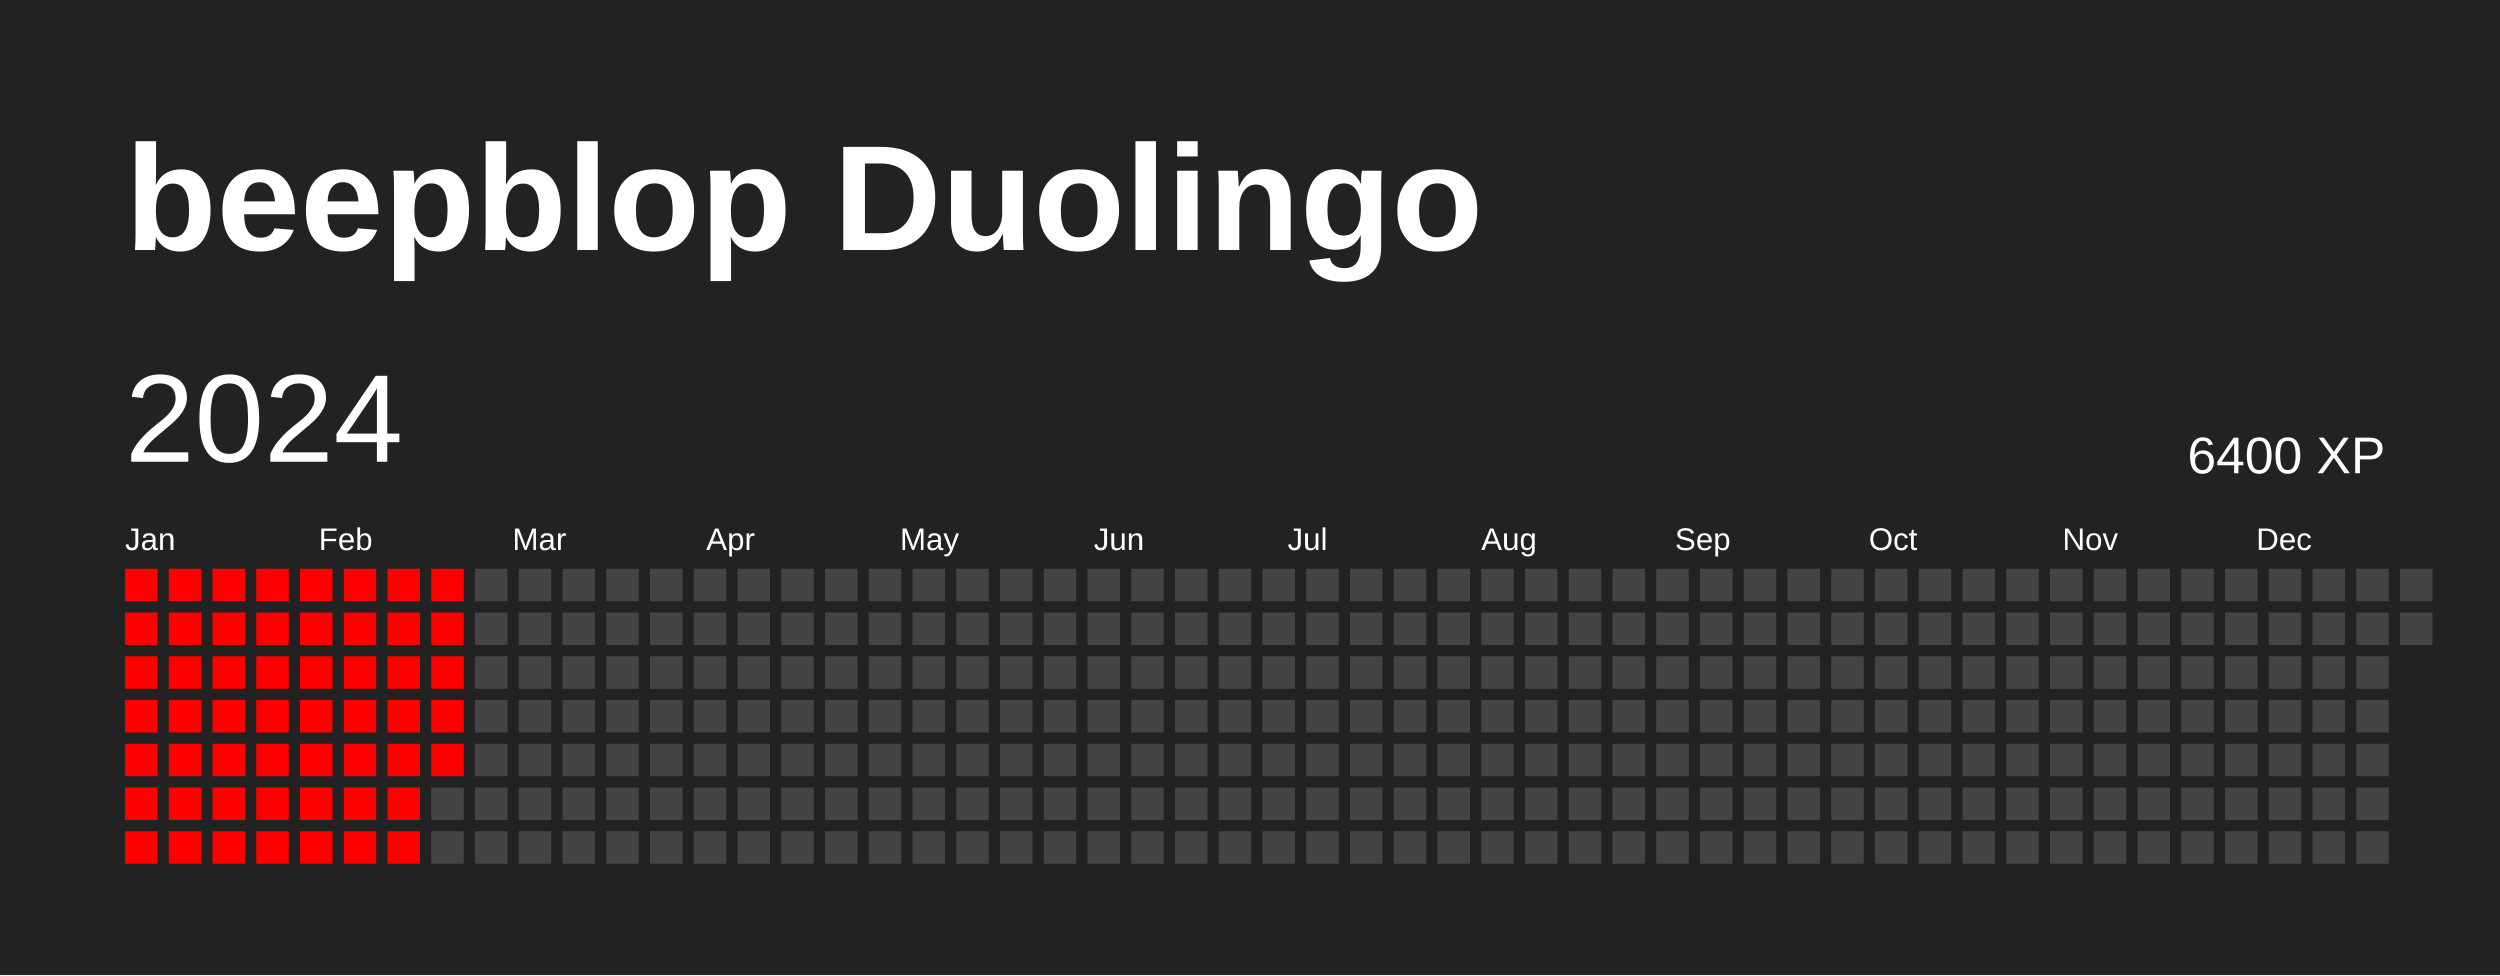
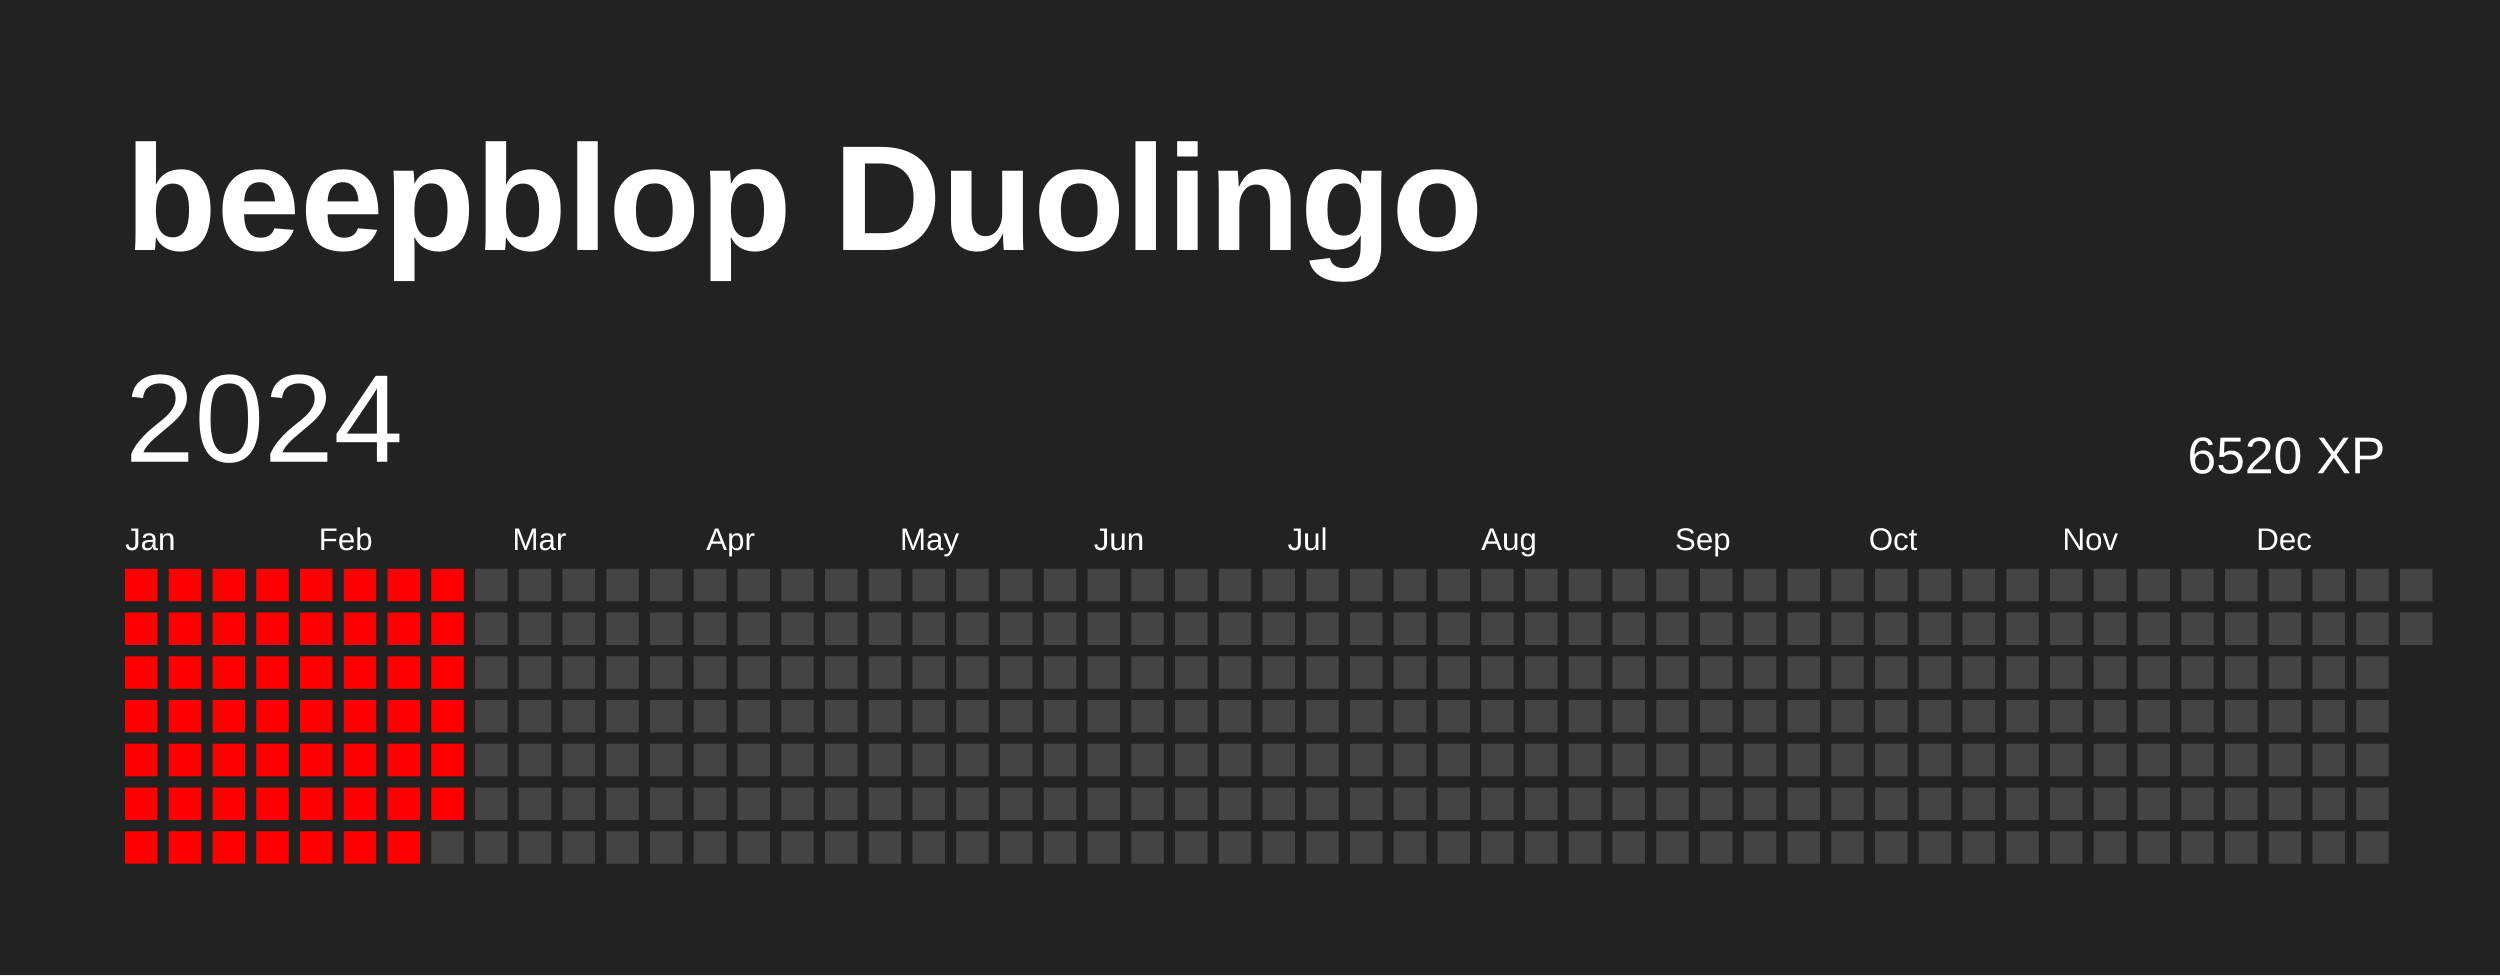
<svg xmlns="http://www.w3.org/2000/svg" baseProfile="full" height="78mm" version="1.1" viewBox="0,0,200,78" width="200mm">
  <defs />
  <rect fill="#222222" height="78" width="200" x="0" y="0" />
  <text fill="#FFFFFF" style="font-size:12px; font-family:Arial; font-weight:bold;" x="10" y="20">beepblop Duolingo</text>
  <text dominant-baseline="hanging" fill="#FFFFFF" style="font-size:10.0px; font-family:Arial;" x="10" y="30">2024</text>
-   <text dominant-baseline="hanging" fill="#FFFFFF" style="font-size:4.125px; font-family:Arial;" x="175" y="35">6400 XP</text>
+   <text dominant-baseline="hanging" fill="#FFFFFF" style="font-size:4.125px; font-family:Arial;" x="175" y="35">6520 XP</text>
  <text fill="#FFFFFF" style="font-size:2.5px; font-family:Arial" x="10.0" y="44">Jan</text>
  <text fill="#FFFFFF" style="font-size:2.5px; font-family:Arial" x="25.5" y="44">Feb</text>
  <text fill="#FFFFFF" style="font-size:2.5px; font-family:Arial" x="41.0" y="44">Mar</text>
  <text fill="#FFFFFF" style="font-size:2.5px; font-family:Arial" x="56.5" y="44">Apr</text>
  <text fill="#FFFFFF" style="font-size:2.5px; font-family:Arial" x="72.0" y="44">May</text>
  <text fill="#FFFFFF" style="font-size:2.5px; font-family:Arial" x="87.5" y="44">Jun</text>
  <text fill="#FFFFFF" style="font-size:2.5px; font-family:Arial" x="103.0" y="44">Jul</text>
  <text fill="#FFFFFF" style="font-size:2.5px; font-family:Arial" x="118.5" y="44">Aug</text>
  <text fill="#FFFFFF" style="font-size:2.5px; font-family:Arial" x="134.0" y="44">Sep</text>
  <text fill="#FFFFFF" style="font-size:2.5px; font-family:Arial" x="149.5" y="44">Oct</text>
  <text fill="#FFFFFF" style="font-size:2.5px; font-family:Arial" x="165.0" y="44">Nov</text>
  <text fill="#FFFFFF" style="font-size:2.5px; font-family:Arial" x="180.5" y="44">Dec</text>
  <rect fill="red" height="2.6" width="2.6" x="10.0" y="45.5" />
  <rect fill="red" height="2.6" width="2.6" x="10.0" y="49.0" />
  <rect fill="red" height="2.6" width="2.6" x="10.0" y="52.5" />
  <rect fill="red" height="2.6" width="2.6" x="10.0" y="56.0" />
  <rect fill="red" height="2.6" width="2.6" x="10.0" y="59.5" />
  <rect fill="red" height="2.6" width="2.6" x="10.0" y="63.0" />
  <rect fill="red" height="2.6" width="2.6" x="10.0" y="66.5" />
  <rect fill="red" height="2.6" width="2.6" x="13.5" y="45.5" />
  <rect fill="red" height="2.6" width="2.6" x="13.5" y="49.0" />
  <rect fill="red" height="2.6" width="2.6" x="13.5" y="52.5" />
  <rect fill="red" height="2.6" width="2.6" x="13.5" y="56.0" />
  <rect fill="red" height="2.6" width="2.6" x="13.5" y="59.5" />
  <rect fill="red" height="2.6" width="2.6" x="13.5" y="63.0" />
  <rect fill="red" height="2.6" width="2.6" x="13.5" y="66.5" />
  <rect fill="red" height="2.6" width="2.6" x="17.0" y="45.5" />
  <rect fill="red" height="2.6" width="2.6" x="17.0" y="49.0" />
  <rect fill="red" height="2.6" width="2.6" x="17.0" y="52.5" />
  <rect fill="red" height="2.6" width="2.6" x="17.0" y="56.0" />
  <rect fill="red" height="2.6" width="2.6" x="17.0" y="59.5" />
  <rect fill="red" height="2.6" width="2.6" x="17.0" y="63.0" />
  <rect fill="red" height="2.6" width="2.6" x="17.0" y="66.5" />
  <rect fill="red" height="2.6" width="2.6" x="20.5" y="45.5" />
  <rect fill="red" height="2.6" width="2.6" x="20.5" y="49.0" />
  <rect fill="red" height="2.6" width="2.6" x="20.5" y="52.5" />
  <rect fill="red" height="2.6" width="2.6" x="20.5" y="56.0" />
  <rect fill="red" height="2.6" width="2.6" x="20.5" y="59.5" />
  <rect fill="red" height="2.6" width="2.6" x="20.5" y="63.0" />
  <rect fill="red" height="2.6" width="2.6" x="20.5" y="66.5" />
  <rect fill="red" height="2.6" width="2.6" x="24.0" y="45.5" />
  <rect fill="red" height="2.6" width="2.6" x="24.0" y="49.0" />
  <rect fill="red" height="2.6" width="2.6" x="24.0" y="52.5" />
  <rect fill="red" height="2.6" width="2.6" x="24.0" y="56.0" />
  <rect fill="red" height="2.6" width="2.6" x="24.0" y="59.5" />
  <rect fill="red" height="2.6" width="2.6" x="24.0" y="63.0" />
  <rect fill="red" height="2.6" width="2.6" x="24.0" y="66.5" />
  <rect fill="red" height="2.6" width="2.6" x="27.5" y="45.5" />
  <rect fill="red" height="2.6" width="2.6" x="27.5" y="49.0" />
  <rect fill="red" height="2.6" width="2.6" x="27.5" y="52.5" />
  <rect fill="red" height="2.6" width="2.6" x="27.5" y="56.0" />
  <rect fill="red" height="2.6" width="2.6" x="27.5" y="59.5" />
  <rect fill="red" height="2.6" width="2.6" x="27.5" y="63.0" />
  <rect fill="red" height="2.6" width="2.6" x="27.5" y="66.5" />
  <rect fill="red" height="2.6" width="2.6" x="31.0" y="45.5" />
  <rect fill="red" height="2.6" width="2.6" x="31.0" y="49.0" />
  <rect fill="red" height="2.6" width="2.6" x="31.0" y="52.5" />
  <rect fill="red" height="2.6" width="2.6" x="31.0" y="56.0" />
  <rect fill="red" height="2.6" width="2.6" x="31.0" y="59.5" />
  <rect fill="red" height="2.6" width="2.6" x="31.0" y="63.0" />
  <rect fill="red" height="2.6" width="2.6" x="31.0" y="66.5" />
  <rect fill="red" height="2.6" width="2.6" x="34.5" y="45.5" />
  <rect fill="red" height="2.6" width="2.6" x="34.5" y="49.0" />
  <rect fill="red" height="2.6" width="2.6" x="34.5" y="52.5" />
  <rect fill="red" height="2.6" width="2.6" x="34.5" y="56.0" />
  <rect fill="red" height="2.6" width="2.6" x="34.5" y="59.5" />
-   <rect fill="#444444" height="2.6" width="2.6" x="34.5" y="63.0" />
+   <rect fill="red" height="2.6" width="2.6" x="34.5" y="63.0" />
  <rect fill="#444444" height="2.6" width="2.6" x="34.5" y="66.5" />
  <rect fill="#444444" height="2.6" width="2.6" x="38.0" y="45.5" />
  <rect fill="#444444" height="2.6" width="2.6" x="38.0" y="49.0" />
  <rect fill="#444444" height="2.6" width="2.6" x="38.0" y="52.5" />
  <rect fill="#444444" height="2.6" width="2.6" x="38.0" y="56.0" />
  <rect fill="#444444" height="2.6" width="2.6" x="38.0" y="59.5" />
  <rect fill="#444444" height="2.6" width="2.6" x="38.0" y="63.0" />
  <rect fill="#444444" height="2.6" width="2.6" x="38.0" y="66.5" />
  <rect fill="#444444" height="2.6" width="2.6" x="41.5" y="45.5" />
  <rect fill="#444444" height="2.6" width="2.6" x="41.5" y="49.0" />
  <rect fill="#444444" height="2.6" width="2.6" x="41.5" y="52.5" />
  <rect fill="#444444" height="2.6" width="2.6" x="41.5" y="56.0" />
  <rect fill="#444444" height="2.6" width="2.6" x="41.5" y="59.5" />
  <rect fill="#444444" height="2.6" width="2.6" x="41.5" y="63.0" />
  <rect fill="#444444" height="2.6" width="2.6" x="41.5" y="66.5" />
  <rect fill="#444444" height="2.6" width="2.6" x="45.0" y="45.5" />
  <rect fill="#444444" height="2.6" width="2.6" x="45.0" y="49.0" />
  <rect fill="#444444" height="2.6" width="2.6" x="45.0" y="52.5" />
  <rect fill="#444444" height="2.6" width="2.6" x="45.0" y="56.0" />
  <rect fill="#444444" height="2.6" width="2.6" x="45.0" y="59.5" />
  <rect fill="#444444" height="2.6" width="2.6" x="45.0" y="63.0" />
  <rect fill="#444444" height="2.6" width="2.6" x="45.0" y="66.5" />
  <rect fill="#444444" height="2.6" width="2.6" x="48.5" y="45.5" />
  <rect fill="#444444" height="2.6" width="2.6" x="48.5" y="49.0" />
  <rect fill="#444444" height="2.6" width="2.6" x="48.5" y="52.5" />
  <rect fill="#444444" height="2.6" width="2.6" x="48.5" y="56.0" />
  <rect fill="#444444" height="2.6" width="2.6" x="48.5" y="59.5" />
  <rect fill="#444444" height="2.6" width="2.6" x="48.5" y="63.0" />
  <rect fill="#444444" height="2.6" width="2.6" x="48.5" y="66.5" />
  <rect fill="#444444" height="2.6" width="2.6" x="52.0" y="45.5" />
  <rect fill="#444444" height="2.6" width="2.6" x="52.0" y="49.0" />
  <rect fill="#444444" height="2.6" width="2.6" x="52.0" y="52.5" />
  <rect fill="#444444" height="2.6" width="2.6" x="52.0" y="56.0" />
  <rect fill="#444444" height="2.6" width="2.6" x="52.0" y="59.5" />
  <rect fill="#444444" height="2.6" width="2.6" x="52.0" y="63.0" />
  <rect fill="#444444" height="2.6" width="2.6" x="52.0" y="66.5" />
  <rect fill="#444444" height="2.6" width="2.6" x="55.5" y="45.5" />
  <rect fill="#444444" height="2.6" width="2.6" x="55.5" y="49.0" />
  <rect fill="#444444" height="2.6" width="2.6" x="55.5" y="52.5" />
  <rect fill="#444444" height="2.6" width="2.6" x="55.5" y="56.0" />
  <rect fill="#444444" height="2.6" width="2.6" x="55.5" y="59.5" />
  <rect fill="#444444" height="2.6" width="2.6" x="55.5" y="63.0" />
  <rect fill="#444444" height="2.6" width="2.6" x="55.5" y="66.5" />
  <rect fill="#444444" height="2.6" width="2.6" x="59.0" y="45.5" />
  <rect fill="#444444" height="2.6" width="2.6" x="59.0" y="49.0" />
  <rect fill="#444444" height="2.6" width="2.6" x="59.0" y="52.5" />
  <rect fill="#444444" height="2.6" width="2.6" x="59.0" y="56.0" />
  <rect fill="#444444" height="2.6" width="2.6" x="59.0" y="59.5" />
  <rect fill="#444444" height="2.6" width="2.6" x="59.0" y="63.0" />
  <rect fill="#444444" height="2.6" width="2.6" x="59.0" y="66.5" />
  <rect fill="#444444" height="2.6" width="2.6" x="62.5" y="45.5" />
  <rect fill="#444444" height="2.6" width="2.6" x="62.5" y="49.0" />
  <rect fill="#444444" height="2.6" width="2.6" x="62.5" y="52.5" />
  <rect fill="#444444" height="2.6" width="2.6" x="62.5" y="56.0" />
  <rect fill="#444444" height="2.6" width="2.6" x="62.5" y="59.5" />
  <rect fill="#444444" height="2.6" width="2.6" x="62.5" y="63.0" />
  <rect fill="#444444" height="2.6" width="2.6" x="62.5" y="66.5" />
  <rect fill="#444444" height="2.6" width="2.6" x="66.0" y="45.5" />
  <rect fill="#444444" height="2.6" width="2.6" x="66.0" y="49.0" />
  <rect fill="#444444" height="2.6" width="2.6" x="66.0" y="52.5" />
  <rect fill="#444444" height="2.6" width="2.6" x="66.0" y="56.0" />
  <rect fill="#444444" height="2.6" width="2.6" x="66.0" y="59.5" />
  <rect fill="#444444" height="2.6" width="2.6" x="66.0" y="63.0" />
  <rect fill="#444444" height="2.6" width="2.6" x="66.0" y="66.5" />
  <rect fill="#444444" height="2.6" width="2.6" x="69.5" y="45.5" />
  <rect fill="#444444" height="2.6" width="2.6" x="69.5" y="49.0" />
  <rect fill="#444444" height="2.6" width="2.6" x="69.5" y="52.5" />
  <rect fill="#444444" height="2.6" width="2.6" x="69.5" y="56.0" />
  <rect fill="#444444" height="2.6" width="2.6" x="69.5" y="59.5" />
  <rect fill="#444444" height="2.6" width="2.6" x="69.5" y="63.0" />
  <rect fill="#444444" height="2.6" width="2.6" x="69.5" y="66.5" />
  <rect fill="#444444" height="2.6" width="2.6" x="73.0" y="45.5" />
  <rect fill="#444444" height="2.6" width="2.6" x="73.0" y="49.0" />
  <rect fill="#444444" height="2.6" width="2.6" x="73.0" y="52.5" />
  <rect fill="#444444" height="2.6" width="2.6" x="73.0" y="56.0" />
  <rect fill="#444444" height="2.6" width="2.6" x="73.0" y="59.5" />
  <rect fill="#444444" height="2.6" width="2.6" x="73.0" y="63.0" />
  <rect fill="#444444" height="2.6" width="2.6" x="73.0" y="66.5" />
  <rect fill="#444444" height="2.6" width="2.6" x="76.5" y="45.5" />
  <rect fill="#444444" height="2.6" width="2.6" x="76.5" y="49.0" />
  <rect fill="#444444" height="2.6" width="2.6" x="76.5" y="52.5" />
  <rect fill="#444444" height="2.6" width="2.6" x="76.5" y="56.0" />
  <rect fill="#444444" height="2.6" width="2.6" x="76.5" y="59.5" />
  <rect fill="#444444" height="2.6" width="2.6" x="76.5" y="63.0" />
  <rect fill="#444444" height="2.6" width="2.6" x="76.5" y="66.5" />
  <rect fill="#444444" height="2.6" width="2.6" x="80.0" y="45.5" />
  <rect fill="#444444" height="2.6" width="2.6" x="80.0" y="49.0" />
  <rect fill="#444444" height="2.6" width="2.6" x="80.0" y="52.5" />
  <rect fill="#444444" height="2.6" width="2.6" x="80.0" y="56.0" />
  <rect fill="#444444" height="2.6" width="2.6" x="80.0" y="59.5" />
  <rect fill="#444444" height="2.6" width="2.6" x="80.0" y="63.0" />
  <rect fill="#444444" height="2.6" width="2.6" x="80.0" y="66.5" />
  <rect fill="#444444" height="2.6" width="2.6" x="83.5" y="45.5" />
  <rect fill="#444444" height="2.6" width="2.6" x="83.5" y="49.0" />
  <rect fill="#444444" height="2.6" width="2.6" x="83.5" y="52.5" />
  <rect fill="#444444" height="2.6" width="2.6" x="83.5" y="56.0" />
  <rect fill="#444444" height="2.6" width="2.6" x="83.5" y="59.5" />
  <rect fill="#444444" height="2.6" width="2.6" x="83.5" y="63.0" />
  <rect fill="#444444" height="2.6" width="2.6" x="83.5" y="66.5" />
  <rect fill="#444444" height="2.6" width="2.6" x="87.0" y="45.5" />
  <rect fill="#444444" height="2.6" width="2.6" x="87.0" y="49.0" />
  <rect fill="#444444" height="2.6" width="2.6" x="87.0" y="52.5" />
  <rect fill="#444444" height="2.6" width="2.6" x="87.0" y="56.0" />
  <rect fill="#444444" height="2.6" width="2.6" x="87.0" y="59.5" />
  <rect fill="#444444" height="2.6" width="2.6" x="87.0" y="63.0" />
  <rect fill="#444444" height="2.6" width="2.6" x="87.0" y="66.5" />
  <rect fill="#444444" height="2.6" width="2.6" x="90.5" y="45.5" />
  <rect fill="#444444" height="2.6" width="2.6" x="90.5" y="49.0" />
  <rect fill="#444444" height="2.6" width="2.6" x="90.5" y="52.5" />
  <rect fill="#444444" height="2.6" width="2.6" x="90.5" y="56.0" />
  <rect fill="#444444" height="2.6" width="2.6" x="90.5" y="59.5" />
  <rect fill="#444444" height="2.6" width="2.6" x="90.5" y="63.0" />
  <rect fill="#444444" height="2.6" width="2.6" x="90.5" y="66.5" />
  <rect fill="#444444" height="2.6" width="2.6" x="94.0" y="45.5" />
  <rect fill="#444444" height="2.6" width="2.6" x="94.0" y="49.0" />
  <rect fill="#444444" height="2.6" width="2.6" x="94.0" y="52.5" />
  <rect fill="#444444" height="2.6" width="2.6" x="94.0" y="56.0" />
  <rect fill="#444444" height="2.6" width="2.6" x="94.0" y="59.5" />
  <rect fill="#444444" height="2.6" width="2.6" x="94.0" y="63.0" />
  <rect fill="#444444" height="2.6" width="2.6" x="94.0" y="66.5" />
  <rect fill="#444444" height="2.6" width="2.6" x="97.5" y="45.5" />
  <rect fill="#444444" height="2.6" width="2.6" x="97.5" y="49.0" />
  <rect fill="#444444" height="2.6" width="2.6" x="97.5" y="52.5" />
  <rect fill="#444444" height="2.6" width="2.6" x="97.5" y="56.0" />
  <rect fill="#444444" height="2.6" width="2.6" x="97.5" y="59.5" />
  <rect fill="#444444" height="2.6" width="2.6" x="97.5" y="63.0" />
  <rect fill="#444444" height="2.6" width="2.6" x="97.5" y="66.5" />
  <rect fill="#444444" height="2.6" width="2.6" x="101.0" y="45.5" />
  <rect fill="#444444" height="2.6" width="2.6" x="101.0" y="49.0" />
  <rect fill="#444444" height="2.6" width="2.6" x="101.0" y="52.5" />
  <rect fill="#444444" height="2.6" width="2.6" x="101.0" y="56.0" />
  <rect fill="#444444" height="2.6" width="2.6" x="101.0" y="59.5" />
  <rect fill="#444444" height="2.6" width="2.6" x="101.0" y="63.0" />
  <rect fill="#444444" height="2.6" width="2.6" x="101.0" y="66.5" />
  <rect fill="#444444" height="2.6" width="2.6" x="104.5" y="45.5" />
  <rect fill="#444444" height="2.6" width="2.6" x="104.5" y="49.0" />
  <rect fill="#444444" height="2.6" width="2.6" x="104.5" y="52.5" />
  <rect fill="#444444" height="2.6" width="2.6" x="104.5" y="56.0" />
  <rect fill="#444444" height="2.6" width="2.6" x="104.5" y="59.5" />
  <rect fill="#444444" height="2.6" width="2.6" x="104.5" y="63.0" />
  <rect fill="#444444" height="2.6" width="2.6" x="104.5" y="66.5" />
  <rect fill="#444444" height="2.6" width="2.6" x="108.0" y="45.5" />
  <rect fill="#444444" height="2.6" width="2.6" x="108.0" y="49.0" />
  <rect fill="#444444" height="2.6" width="2.6" x="108.0" y="52.5" />
  <rect fill="#444444" height="2.6" width="2.6" x="108.0" y="56.0" />
  <rect fill="#444444" height="2.6" width="2.6" x="108.0" y="59.5" />
  <rect fill="#444444" height="2.6" width="2.6" x="108.0" y="63.0" />
  <rect fill="#444444" height="2.6" width="2.6" x="108.0" y="66.5" />
  <rect fill="#444444" height="2.6" width="2.6" x="111.5" y="45.5" />
  <rect fill="#444444" height="2.6" width="2.6" x="111.5" y="49.0" />
  <rect fill="#444444" height="2.6" width="2.6" x="111.5" y="52.5" />
  <rect fill="#444444" height="2.6" width="2.6" x="111.5" y="56.0" />
  <rect fill="#444444" height="2.6" width="2.6" x="111.5" y="59.5" />
  <rect fill="#444444" height="2.6" width="2.6" x="111.5" y="63.0" />
  <rect fill="#444444" height="2.6" width="2.6" x="111.5" y="66.5" />
  <rect fill="#444444" height="2.6" width="2.6" x="115.0" y="45.5" />
  <rect fill="#444444" height="2.6" width="2.6" x="115.0" y="49.0" />
  <rect fill="#444444" height="2.6" width="2.6" x="115.0" y="52.5" />
  <rect fill="#444444" height="2.6" width="2.6" x="115.0" y="56.0" />
  <rect fill="#444444" height="2.6" width="2.6" x="115.0" y="59.5" />
  <rect fill="#444444" height="2.6" width="2.6" x="115.0" y="63.0" />
  <rect fill="#444444" height="2.6" width="2.6" x="115.0" y="66.5" />
  <rect fill="#444444" height="2.6" width="2.6" x="118.5" y="45.5" />
  <rect fill="#444444" height="2.6" width="2.6" x="118.5" y="49.0" />
  <rect fill="#444444" height="2.6" width="2.6" x="118.5" y="52.5" />
  <rect fill="#444444" height="2.6" width="2.6" x="118.5" y="56.0" />
  <rect fill="#444444" height="2.6" width="2.6" x="118.5" y="59.5" />
  <rect fill="#444444" height="2.6" width="2.6" x="118.5" y="63.0" />
  <rect fill="#444444" height="2.6" width="2.6" x="118.5" y="66.5" />
  <rect fill="#444444" height="2.6" width="2.6" x="122.0" y="45.5" />
  <rect fill="#444444" height="2.6" width="2.6" x="122.0" y="49.0" />
  <rect fill="#444444" height="2.6" width="2.6" x="122.0" y="52.5" />
  <rect fill="#444444" height="2.6" width="2.6" x="122.0" y="56.0" />
  <rect fill="#444444" height="2.6" width="2.6" x="122.0" y="59.5" />
  <rect fill="#444444" height="2.6" width="2.6" x="122.0" y="63.0" />
  <rect fill="#444444" height="2.6" width="2.6" x="122.0" y="66.5" />
  <rect fill="#444444" height="2.6" width="2.6" x="125.5" y="45.5" />
  <rect fill="#444444" height="2.6" width="2.6" x="125.5" y="49.0" />
  <rect fill="#444444" height="2.6" width="2.6" x="125.5" y="52.5" />
  <rect fill="#444444" height="2.6" width="2.6" x="125.5" y="56.0" />
  <rect fill="#444444" height="2.6" width="2.6" x="125.5" y="59.5" />
  <rect fill="#444444" height="2.6" width="2.6" x="125.5" y="63.0" />
  <rect fill="#444444" height="2.6" width="2.6" x="125.5" y="66.5" />
  <rect fill="#444444" height="2.6" width="2.6" x="129.0" y="45.5" />
  <rect fill="#444444" height="2.6" width="2.6" x="129.0" y="49.0" />
  <rect fill="#444444" height="2.6" width="2.6" x="129.0" y="52.5" />
  <rect fill="#444444" height="2.6" width="2.6" x="129.0" y="56.0" />
  <rect fill="#444444" height="2.6" width="2.6" x="129.0" y="59.5" />
  <rect fill="#444444" height="2.6" width="2.6" x="129.0" y="63.0" />
  <rect fill="#444444" height="2.6" width="2.6" x="129.0" y="66.5" />
  <rect fill="#444444" height="2.6" width="2.6" x="132.5" y="45.5" />
  <rect fill="#444444" height="2.6" width="2.6" x="132.5" y="49.0" />
  <rect fill="#444444" height="2.6" width="2.6" x="132.5" y="52.5" />
  <rect fill="#444444" height="2.6" width="2.6" x="132.5" y="56.0" />
  <rect fill="#444444" height="2.6" width="2.6" x="132.5" y="59.5" />
  <rect fill="#444444" height="2.6" width="2.6" x="132.5" y="63.0" />
  <rect fill="#444444" height="2.6" width="2.6" x="132.5" y="66.5" />
  <rect fill="#444444" height="2.6" width="2.6" x="136.0" y="45.5" />
  <rect fill="#444444" height="2.6" width="2.6" x="136.0" y="49.0" />
  <rect fill="#444444" height="2.6" width="2.6" x="136.0" y="52.5" />
  <rect fill="#444444" height="2.6" width="2.6" x="136.0" y="56.0" />
  <rect fill="#444444" height="2.6" width="2.6" x="136.0" y="59.5" />
  <rect fill="#444444" height="2.6" width="2.6" x="136.0" y="63.0" />
  <rect fill="#444444" height="2.6" width="2.6" x="136.0" y="66.5" />
  <rect fill="#444444" height="2.6" width="2.6" x="139.5" y="45.5" />
  <rect fill="#444444" height="2.6" width="2.6" x="139.5" y="49.0" />
  <rect fill="#444444" height="2.6" width="2.6" x="139.5" y="52.5" />
  <rect fill="#444444" height="2.6" width="2.6" x="139.5" y="56.0" />
  <rect fill="#444444" height="2.6" width="2.6" x="139.5" y="59.5" />
  <rect fill="#444444" height="2.6" width="2.6" x="139.5" y="63.0" />
  <rect fill="#444444" height="2.6" width="2.6" x="139.5" y="66.5" />
  <rect fill="#444444" height="2.6" width="2.6" x="143.0" y="45.5" />
  <rect fill="#444444" height="2.6" width="2.6" x="143.0" y="49.0" />
  <rect fill="#444444" height="2.6" width="2.6" x="143.0" y="52.5" />
  <rect fill="#444444" height="2.6" width="2.6" x="143.0" y="56.0" />
  <rect fill="#444444" height="2.6" width="2.6" x="143.0" y="59.5" />
  <rect fill="#444444" height="2.6" width="2.6" x="143.0" y="63.0" />
  <rect fill="#444444" height="2.6" width="2.6" x="143.0" y="66.5" />
  <rect fill="#444444" height="2.6" width="2.6" x="146.5" y="45.5" />
  <rect fill="#444444" height="2.6" width="2.6" x="146.5" y="49.0" />
  <rect fill="#444444" height="2.6" width="2.6" x="146.5" y="52.5" />
  <rect fill="#444444" height="2.6" width="2.6" x="146.5" y="56.0" />
  <rect fill="#444444" height="2.6" width="2.6" x="146.5" y="59.5" />
  <rect fill="#444444" height="2.6" width="2.6" x="146.5" y="63.0" />
  <rect fill="#444444" height="2.6" width="2.6" x="146.5" y="66.5" />
  <rect fill="#444444" height="2.6" width="2.6" x="150.0" y="45.5" />
  <rect fill="#444444" height="2.6" width="2.6" x="150.0" y="49.0" />
  <rect fill="#444444" height="2.6" width="2.6" x="150.0" y="52.5" />
  <rect fill="#444444" height="2.6" width="2.6" x="150.0" y="56.0" />
  <rect fill="#444444" height="2.6" width="2.6" x="150.0" y="59.5" />
  <rect fill="#444444" height="2.6" width="2.6" x="150.0" y="63.0" />
  <rect fill="#444444" height="2.6" width="2.6" x="150.0" y="66.5" />
  <rect fill="#444444" height="2.6" width="2.6" x="153.5" y="45.5" />
  <rect fill="#444444" height="2.6" width="2.6" x="153.5" y="49.0" />
  <rect fill="#444444" height="2.6" width="2.6" x="153.5" y="52.5" />
  <rect fill="#444444" height="2.6" width="2.6" x="153.5" y="56.0" />
  <rect fill="#444444" height="2.6" width="2.6" x="153.5" y="59.5" />
  <rect fill="#444444" height="2.6" width="2.6" x="153.5" y="63.0" />
  <rect fill="#444444" height="2.6" width="2.6" x="153.5" y="66.5" />
  <rect fill="#444444" height="2.6" width="2.6" x="157.0" y="45.5" />
  <rect fill="#444444" height="2.6" width="2.6" x="157.0" y="49.0" />
  <rect fill="#444444" height="2.6" width="2.6" x="157.0" y="52.5" />
  <rect fill="#444444" height="2.6" width="2.6" x="157.0" y="56.0" />
  <rect fill="#444444" height="2.6" width="2.6" x="157.0" y="59.5" />
  <rect fill="#444444" height="2.6" width="2.6" x="157.0" y="63.0" />
  <rect fill="#444444" height="2.6" width="2.6" x="157.0" y="66.5" />
  <rect fill="#444444" height="2.6" width="2.6" x="160.5" y="45.5" />
  <rect fill="#444444" height="2.6" width="2.6" x="160.5" y="49.0" />
  <rect fill="#444444" height="2.6" width="2.6" x="160.5" y="52.5" />
  <rect fill="#444444" height="2.6" width="2.6" x="160.5" y="56.0" />
  <rect fill="#444444" height="2.6" width="2.6" x="160.5" y="59.5" />
  <rect fill="#444444" height="2.6" width="2.6" x="160.5" y="63.0" />
  <rect fill="#444444" height="2.6" width="2.6" x="160.5" y="66.5" />
  <rect fill="#444444" height="2.6" width="2.6" x="164.0" y="45.5" />
  <rect fill="#444444" height="2.6" width="2.6" x="164.0" y="49.0" />
  <rect fill="#444444" height="2.6" width="2.6" x="164.0" y="52.5" />
  <rect fill="#444444" height="2.6" width="2.6" x="164.0" y="56.0" />
  <rect fill="#444444" height="2.6" width="2.6" x="164.0" y="59.5" />
  <rect fill="#444444" height="2.6" width="2.6" x="164.0" y="63.0" />
  <rect fill="#444444" height="2.6" width="2.6" x="164.0" y="66.5" />
  <rect fill="#444444" height="2.6" width="2.6" x="167.5" y="45.5" />
  <rect fill="#444444" height="2.6" width="2.6" x="167.5" y="49.0" />
  <rect fill="#444444" height="2.6" width="2.6" x="167.5" y="52.5" />
  <rect fill="#444444" height="2.6" width="2.6" x="167.5" y="56.0" />
  <rect fill="#444444" height="2.6" width="2.6" x="167.5" y="59.5" />
  <rect fill="#444444" height="2.6" width="2.6" x="167.5" y="63.0" />
  <rect fill="#444444" height="2.6" width="2.6" x="167.5" y="66.5" />
  <rect fill="#444444" height="2.6" width="2.6" x="171.0" y="45.5" />
  <rect fill="#444444" height="2.6" width="2.6" x="171.0" y="49.0" />
  <rect fill="#444444" height="2.6" width="2.6" x="171.0" y="52.5" />
  <rect fill="#444444" height="2.6" width="2.6" x="171.0" y="56.0" />
  <rect fill="#444444" height="2.6" width="2.6" x="171.0" y="59.5" />
  <rect fill="#444444" height="2.6" width="2.6" x="171.0" y="63.0" />
  <rect fill="#444444" height="2.6" width="2.6" x="171.0" y="66.5" />
  <rect fill="#444444" height="2.6" width="2.6" x="174.5" y="45.5" />
  <rect fill="#444444" height="2.6" width="2.6" x="174.5" y="49.0" />
  <rect fill="#444444" height="2.6" width="2.6" x="174.5" y="52.5" />
  <rect fill="#444444" height="2.6" width="2.6" x="174.5" y="56.0" />
  <rect fill="#444444" height="2.6" width="2.6" x="174.5" y="59.5" />
  <rect fill="#444444" height="2.6" width="2.6" x="174.5" y="63.0" />
  <rect fill="#444444" height="2.6" width="2.6" x="174.5" y="66.5" />
  <rect fill="#444444" height="2.6" width="2.6" x="178.0" y="45.5" />
  <rect fill="#444444" height="2.6" width="2.6" x="178.0" y="49.0" />
  <rect fill="#444444" height="2.6" width="2.6" x="178.0" y="52.5" />
  <rect fill="#444444" height="2.6" width="2.6" x="178.0" y="56.0" />
  <rect fill="#444444" height="2.6" width="2.6" x="178.0" y="59.5" />
  <rect fill="#444444" height="2.6" width="2.6" x="178.0" y="63.0" />
  <rect fill="#444444" height="2.6" width="2.6" x="178.0" y="66.5" />
  <rect fill="#444444" height="2.6" width="2.6" x="181.5" y="45.5" />
  <rect fill="#444444" height="2.6" width="2.6" x="181.5" y="49.0" />
  <rect fill="#444444" height="2.6" width="2.6" x="181.5" y="52.5" />
  <rect fill="#444444" height="2.6" width="2.6" x="181.5" y="56.0" />
  <rect fill="#444444" height="2.6" width="2.6" x="181.5" y="59.5" />
  <rect fill="#444444" height="2.6" width="2.6" x="181.5" y="63.0" />
  <rect fill="#444444" height="2.6" width="2.6" x="181.5" y="66.5" />
  <rect fill="#444444" height="2.6" width="2.6" x="185.0" y="45.5" />
  <rect fill="#444444" height="2.6" width="2.6" x="185.0" y="49.0" />
  <rect fill="#444444" height="2.6" width="2.6" x="185.0" y="52.5" />
  <rect fill="#444444" height="2.6" width="2.6" x="185.0" y="56.0" />
  <rect fill="#444444" height="2.6" width="2.6" x="185.0" y="59.5" />
  <rect fill="#444444" height="2.6" width="2.6" x="185.0" y="63.0" />
  <rect fill="#444444" height="2.6" width="2.6" x="185.0" y="66.5" />
  <rect fill="#444444" height="2.6" width="2.6" x="188.5" y="45.5" />
  <rect fill="#444444" height="2.6" width="2.6" x="188.5" y="49.0" />
  <rect fill="#444444" height="2.6" width="2.6" x="188.5" y="52.5" />
  <rect fill="#444444" height="2.6" width="2.6" x="188.5" y="56.0" />
  <rect fill="#444444" height="2.6" width="2.6" x="188.5" y="59.5" />
  <rect fill="#444444" height="2.6" width="2.6" x="188.5" y="63.0" />
  <rect fill="#444444" height="2.6" width="2.6" x="188.5" y="66.5" />
  <rect fill="#444444" height="2.6" width="2.6" x="192.0" y="45.5" />
  <rect fill="#444444" height="2.6" width="2.6" x="192.0" y="49.0" />
</svg>
